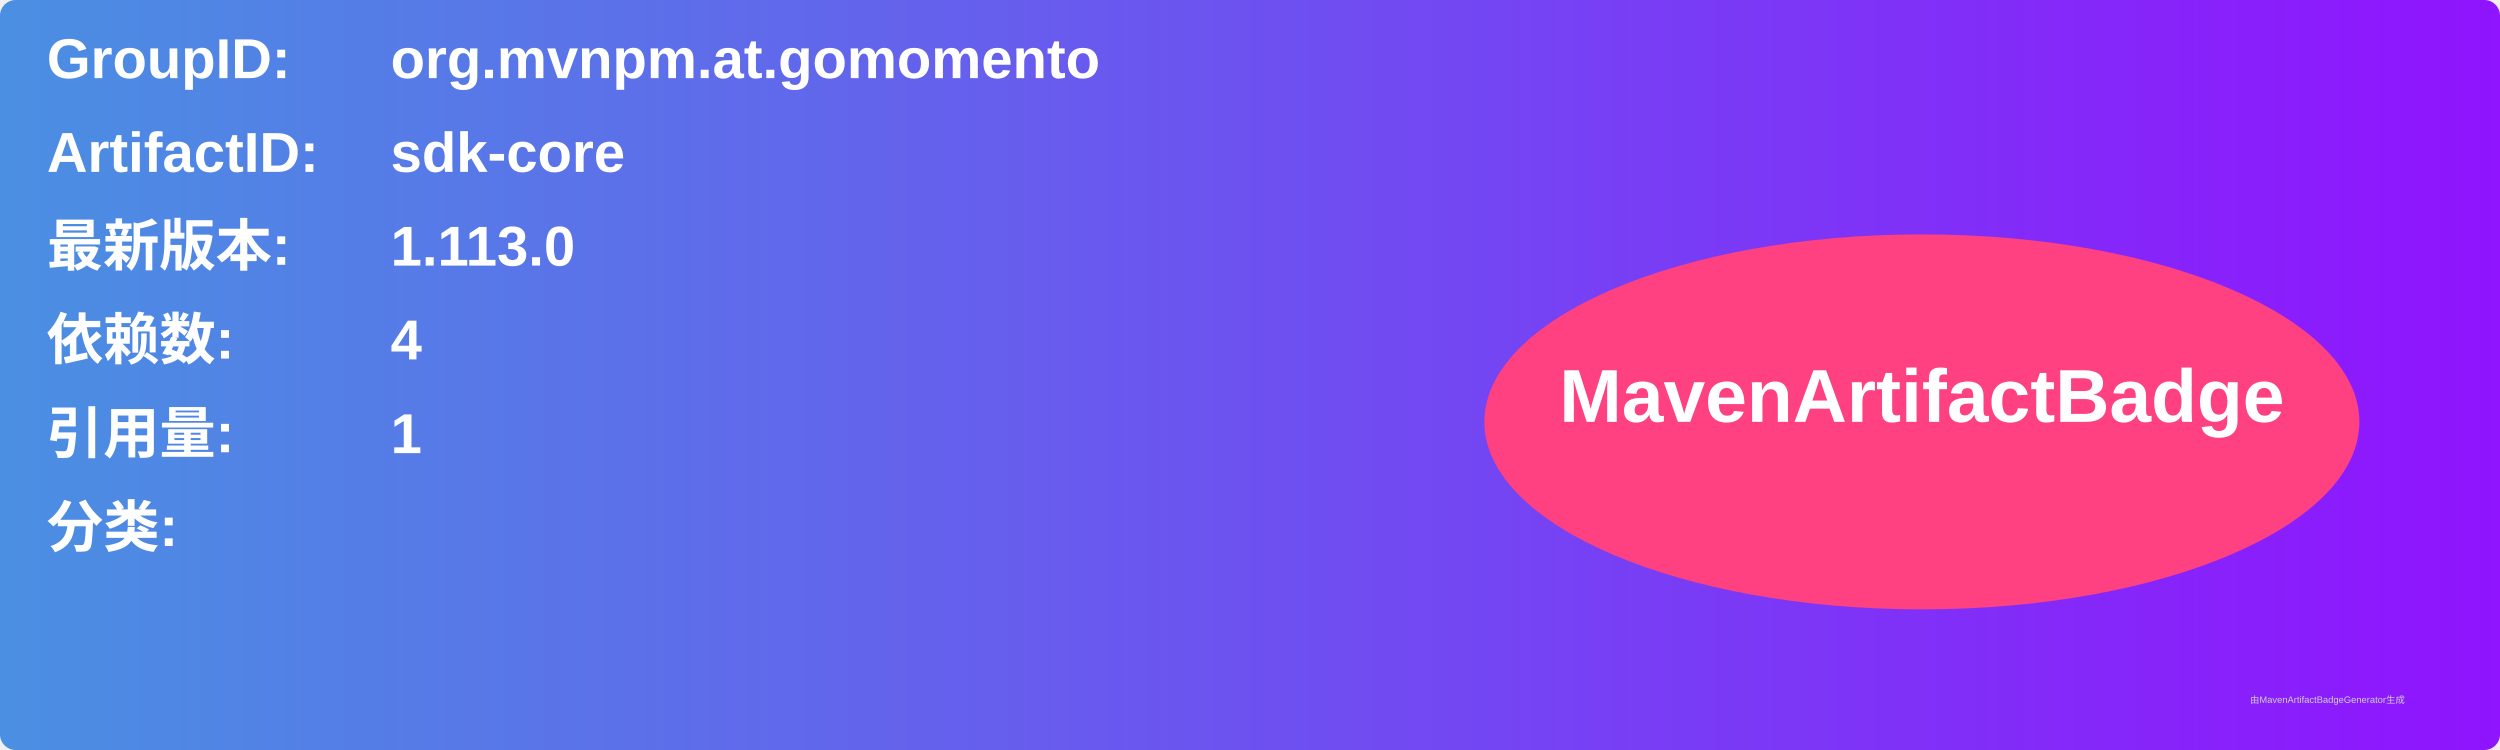
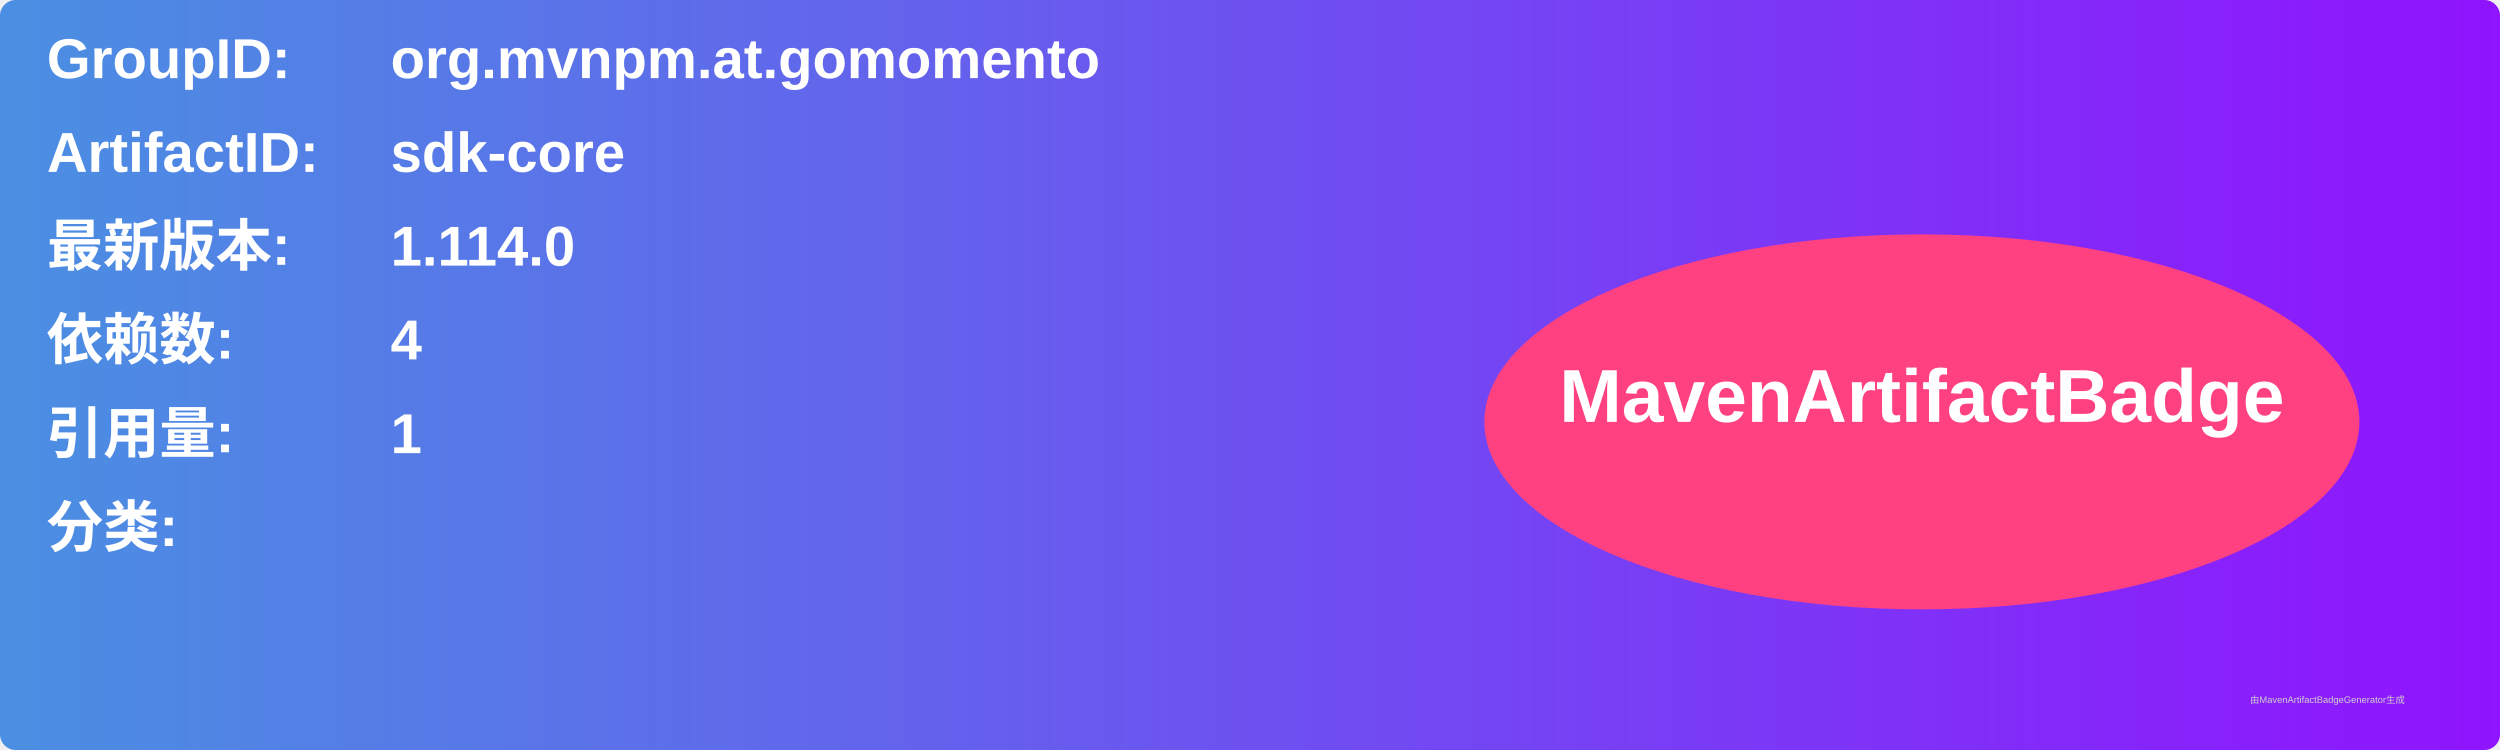
<svg xmlns="http://www.w3.org/2000/svg" width="800" height="240" viewBox="0 0 800 240">
  <linearGradient id="grad" x1="0%" y1="0%" x2="100%" y2="0%">
    <stop offset="0%" stop-color="#4a90e2" />
    <stop offset="100%" stop-color="#9013fe" />
  </linearGradient>
  <rect width="100%" height="100%" rx="5" ry="5" fill="url(#grad)" />
  <g transform="translate(15, 15)">
    <text x="0" y="10" font-family="Arial" font-size="18" fill="white" font-weight="bold" width="260">GroupID:</text>
    <text x="110" y="10" font-family="Arial" font-size="18" fill="white" font-weight="bold" width="460">org.mvnpm.at.gomomento</text>
    <text x="0" y="40" font-family="Arial" font-size="18" fill="white" font-weight="bold" width="260">ArtifactID:</text>
    <text x="110" y="40" font-family="Arial" font-size="18" fill="white" font-weight="bold" width="460">sdk-core</text>
    <text x="0" y="70" font-family="Arial" font-size="18" fill="white" font-weight="bold">最新版本:</text>
    <text x="110" y="70" font-family="Arial" font-size="18" fill="white" font-weight="bold">
-       <tspan font-weight="bold">1.113.0</tspan>
+       <tspan font-weight="bold">1.114.0</tspan>
    </text>
    <text x="0" y="100" font-family="Arial" font-size="18" fill="white" font-weight="bold">依赖数: </text>
    <text x="110" y="100" font-family="Arial" font-size="18" fill="white">
      <tspan font-weight="bold">4</tspan>
    </text>
    <text x="0" y="130" font-family="Arial" font-size="18" fill="white" font-weight="bold">引用量: </text>
    <text x="110" y="130" font-family="Arial" font-size="18" fill="white">
      <tspan font-weight="bold">1</tspan>
    </text>
    <text x="0" y="160" font-family="Arial" font-size="18" fill="white" font-weight="bold">分类:</text>
    <text x="10" y="190" font-family="Arial" font-size="10" fill="white">
      <tspan font-weight="bold" />
    </text>
    <ellipse cx="600" cy="120" rx="140" ry="60" fill="#ff4081" />
    <text x="600" y="120" text-anchor="middle" font-family="Arial" font-size="24" fill="white" font-weight="bold">MavenArtifactBadge</text>
  </g>
  <text x="720" y="225" font-family="Arial" font-size="3" fill="#d0d0d0">由MavenArtifactBadgeGenerator生成</text>
</svg>
